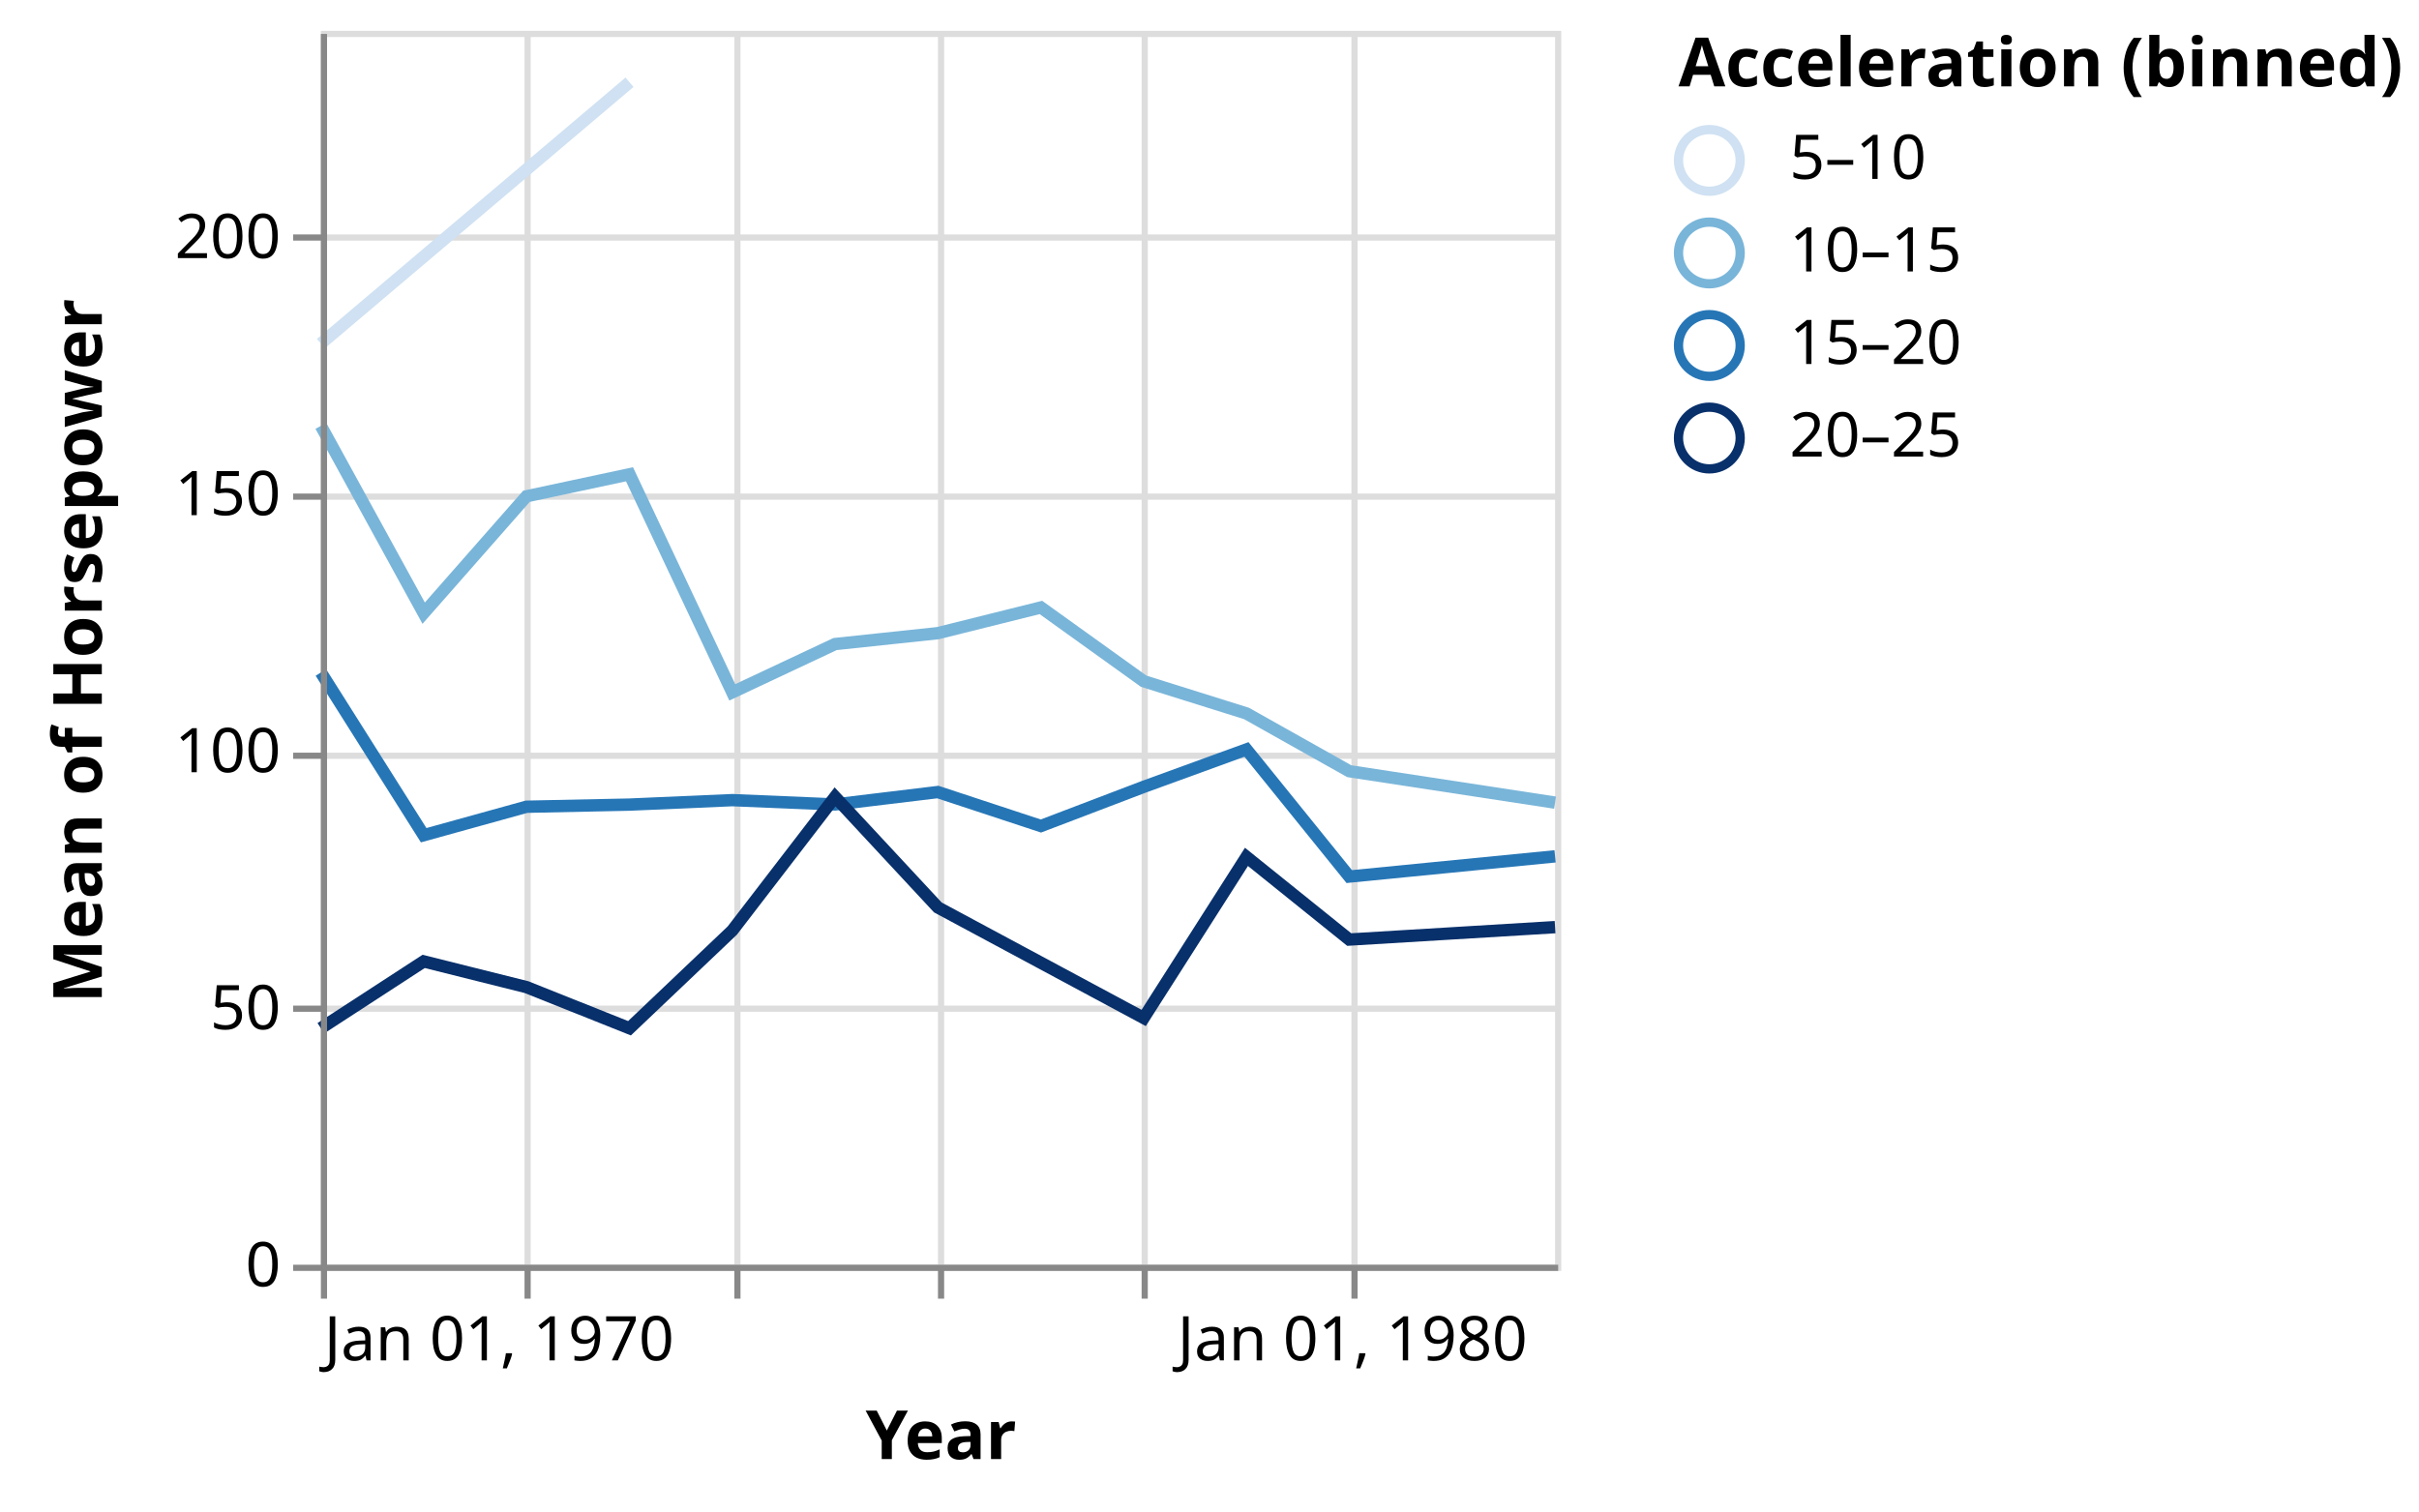
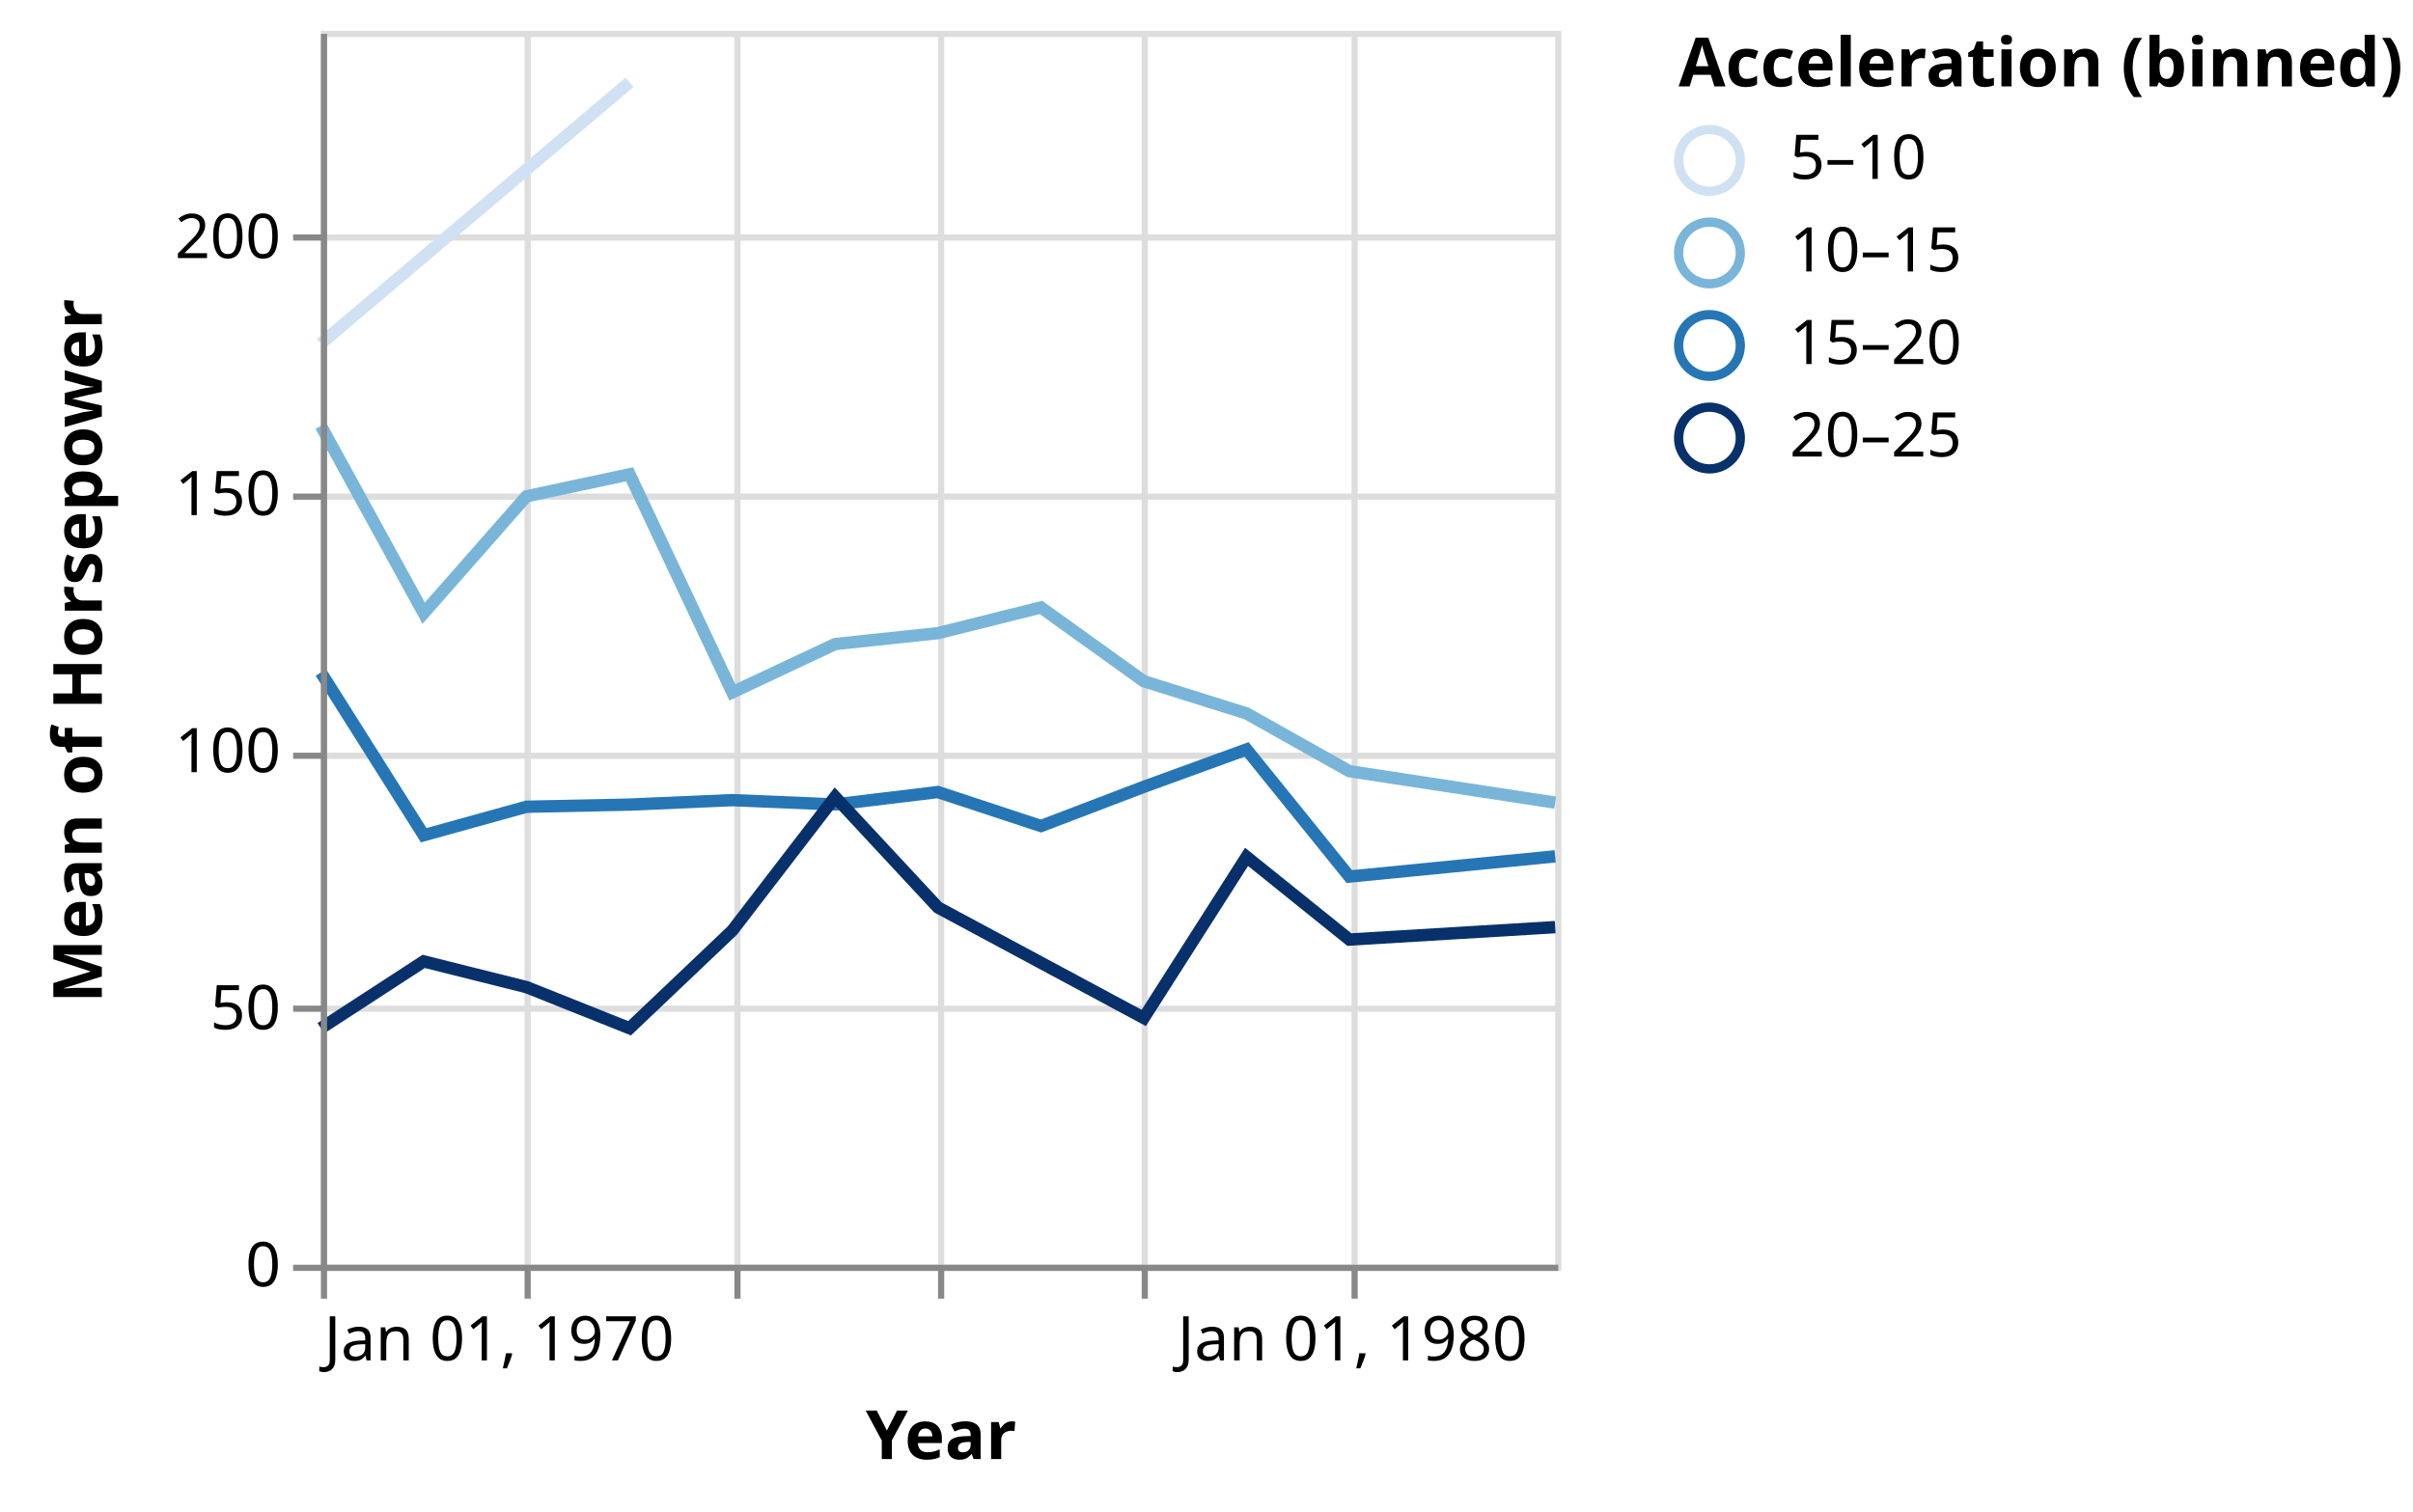
- <svg xmlns="http://www.w3.org/2000/svg" class="marks" width="392" height="245" viewBox="0 0 392 245" version="1.1">
+ <svg xmlns="http://www.w3.org/2000/svg" class="marks" width="391" height="245" viewBox="0 0 391 245" version="1.1">
  <g transform="translate(52,5)">
    <g class="mark-group role-frame root">
      <g transform="translate(0,0)">
-         <path class="background" d="M0.5,0.5h200v200h-200Z" style="fill: transparent; stroke: #ddd;" />
+         <path class="background" d="M0.5,0.5h200v200h-200Z" style="fill: none; stroke: #ddd;" />
        <g>
          <g class="mark-group role-axis">
            <g transform="translate(0.5,200.5)">
              <path class="background" d="M0,0h0v0h0Z" style="pointer-events: none; fill: none;" />
              <g>
                <g class="mark-rule role-axis-grid" style="pointer-events: none;">
-                   <line transform="translate(0,-200)" x2="0" y2="200" style="fill: none; stroke: #ddd; stroke-width: 1; stroke-dasharray: ; opacity: 1;" />
-                   <line transform="translate(33,-200)" x2="0" y2="200" style="fill: none; stroke: #ddd; stroke-width: 1; stroke-dasharray: ; opacity: 1;" />
-                   <line transform="translate(67,-200)" x2="0" y2="200" style="fill: none; stroke: #ddd; stroke-width: 1; stroke-dasharray: ; opacity: 1;" />
-                   <line transform="translate(100,-200)" x2="0" y2="200" style="fill: none; stroke: #ddd; stroke-width: 1; stroke-dasharray: ; opacity: 1;" />
-                   <line transform="translate(133,-200)" x2="0" y2="200" style="fill: none; stroke: #ddd; stroke-width: 1; stroke-dasharray: ; opacity: 1;" />
-                   <line transform="translate(167,-200)" x2="0" y2="200" style="fill: none; stroke: #ddd; stroke-width: 1; stroke-dasharray: ; opacity: 1;" />
+                   <line transform="translate(0,-200)" x2="0" y2="200" style="fill: none; stroke: #ddd; stroke-width: 1; opacity: 1;" />
+                   <line transform="translate(33,-200)" x2="0" y2="200" style="fill: none; stroke: #ddd; stroke-width: 1; opacity: 1;" />
+                   <line transform="translate(67,-200)" x2="0" y2="200" style="fill: none; stroke: #ddd; stroke-width: 1; opacity: 1;" />
+                   <line transform="translate(100,-200)" x2="0" y2="200" style="fill: none; stroke: #ddd; stroke-width: 1; opacity: 1;" />
+                   <line transform="translate(133,-200)" x2="0" y2="200" style="fill: none; stroke: #ddd; stroke-width: 1; opacity: 1;" />
+                   <line transform="translate(167,-200)" x2="0" y2="200" style="fill: none; stroke: #ddd; stroke-width: 1; opacity: 1;" />
                </g>
              </g>
            </g>
          </g>
          <g class="mark-group role-axis">
            <g transform="translate(0.5,0.5)">
              <path class="background" d="M0,0h0v0h0Z" style="pointer-events: none; fill: none;" />
              <g>
                <g class="mark-rule role-axis-grid" style="pointer-events: none;">
-                   <line transform="translate(0,200)" x2="200" y2="0" style="fill: none; stroke: #ddd; stroke-width: 1; stroke-dasharray: ; opacity: 1;" />
-                   <line transform="translate(0,158)" x2="200" y2="0" style="fill: none; stroke: #ddd; stroke-width: 1; stroke-dasharray: ; opacity: 1;" />
-                   <line transform="translate(0,117)" x2="200" y2="0" style="fill: none; stroke: #ddd; stroke-width: 1; stroke-dasharray: ; opacity: 1;" />
-                   <line transform="translate(0,75)" x2="200" y2="0" style="fill: none; stroke: #ddd; stroke-width: 1; stroke-dasharray: ; opacity: 1;" />
-                   <line transform="translate(0,33)" x2="200" y2="0" style="fill: none; stroke: #ddd; stroke-width: 1; stroke-dasharray: ; opacity: 1;" />
+                   <line transform="translate(0,200)" x2="200" y2="0" style="fill: none; stroke: #ddd; stroke-width: 1; opacity: 1;" />
+                   <line transform="translate(0,158)" x2="200" y2="0" style="fill: none; stroke: #ddd; stroke-width: 1; opacity: 1;" />
+                   <line transform="translate(0,117)" x2="200" y2="0" style="fill: none; stroke: #ddd; stroke-width: 1; opacity: 1;" />
+                   <line transform="translate(0,75)" x2="200" y2="0" style="fill: none; stroke: #ddd; stroke-width: 1; opacity: 1;" />
+                   <line transform="translate(0,33)" x2="200" y2="0" style="fill: none; stroke: #ddd; stroke-width: 1; opacity: 1;" />
                </g>
              </g>
            </g>
          </g>
          <g class="mark-group role-scope pathgroup">
            <g transform="translate(0,0)">
              <path class="background" d="M0,0h200v200h-200Z" style="fill: none;" />
              <g>
                <g class="mark-line role-mark marks">
                  <path d="M200,125.098L166.644,120L149.989,110.641L133.333,105.417L116.678,93.462L99.977,97.628L83.322,99.394L66.667,107.222L50.011,71.875L33.311,75.444L16.655,94.389L0,64.028" style="fill: none; stroke: rgb(121, 181, 217); stroke-width: 2;" />
                </g>
              </g>
            </g>
            <g transform="translate(0,0)">
              <path class="background" d="M0,0h200v200h-200Z" style="fill: none;" />
              <g>
                <g class="mark-line role-mark marks">
                  <path d="M50.011,8.333L0,50.694" style="fill: none; stroke: rgb(207, 225, 242); stroke-width: 2;" />
                </g>
              </g>
            </g>
            <g transform="translate(0,0)">
              <path class="background" d="M0,0h200v200h-200Z" style="fill: none;" />
              <g>
                <g class="mark-line role-mark marks">
                  <path d="M200,133.803L166.644,137.083L149.989,116.474L133.333,122.54L116.678,128.889L99.977,123.382L83.322,125.392L66.667,124.693L50.011,125.417L33.311,125.764L16.655,130.379L0,104" style="fill: none; stroke: rgb(38, 118, 182); stroke-width: 2;" />
                </g>
              </g>
            </g>
            <g transform="translate(0,0)">
              <path class="background" d="M0,0h200v200h-200Z" style="fill: none;" />
              <g>
                <g class="mark-line role-mark marks">
                  <path d="M200,145.278L166.644,147.292L149.989,133.889L133.333,160L99.977,142.083L83.322,124.167L66.667,145.833L50.011,161.667L33.311,155L16.655,150.833L0,161.667" style="fill: none; stroke: rgb(8, 48, 107); stroke-width: 2;" />
                </g>
              </g>
            </g>
          </g>
          <g class="mark-group role-legend">
            <g transform="translate(220,0)">
-               <path class="background" d="M0,0h115v73h-115Z" style="pointer-events: none; fill: none;" />
+               <path class="background" d="M0,0h114v73h-114Z" style="pointer-events: none; fill: none;" />
              <g>
                <g class="mark-group role-legend-entry">
                  <g transform="translate(0,16)">
                    <path class="background" d="M0,0h0v0h0Z" style="pointer-events: none; fill: none;" />
                    <g>
                      <g class="mark-symbol role-legend-symbol" style="pointer-events: none;">
-                         <path transform="translate(5,5)" d="M5,0A5,5,0,1,1,-5,0A5,5,0,1,1,5,0" style="fill: transparent; stroke: rgb(207, 225, 242); stroke-width: 1.5; opacity: 1;" />
-                         <path transform="translate(5,20)" d="M5,0A5,5,0,1,1,-5,0A5,5,0,1,1,5,0" style="fill: transparent; stroke: rgb(121, 181, 217); stroke-width: 1.5; opacity: 1;" />
-                         <path transform="translate(5,35)" d="M5,0A5,5,0,1,1,-5,0A5,5,0,1,1,5,0" style="fill: transparent; stroke: rgb(38, 118, 182); stroke-width: 1.5; opacity: 1;" />
-                         <path transform="translate(5,50)" d="M5,0A5,5,0,1,1,-5,0A5,5,0,1,1,5,0" style="fill: transparent; stroke: rgb(8, 48, 107); stroke-width: 1.5; opacity: 1;" />
+                         <path transform="translate(5,5)" d="M5,0A5,5,0,1,1,-5,0A5,5,0,1,1,5,0" style="fill: none; stroke: rgb(207, 225, 242); stroke-width: 1.5; opacity: 1;" />
+                         <path transform="translate(5,20)" d="M5,0A5,5,0,1,1,-5,0A5,5,0,1,1,5,0" style="fill: none; stroke: rgb(121, 181, 217); stroke-width: 1.5; opacity: 1;" />
+                         <path transform="translate(5,35)" d="M5,0A5,5,0,1,1,-5,0A5,5,0,1,1,5,0" style="fill: none; stroke: rgb(38, 118, 182); stroke-width: 1.5; opacity: 1;" />
+                         <path transform="translate(5,50)" d="M5,0A5,5,0,1,1,-5,0A5,5,0,1,1,5,0" style="fill: none; stroke: rgb(8, 48, 107); stroke-width: 1.5; opacity: 1;" />
                      </g>
                      <g class="mark-text role-legend-label" style="pointer-events: none;">
                        <text text-anchor="start" transform="translate(18,8)" style="font: 10px sans-serif; fill: #000; opacity: 1;">5–10</text>
                        <text text-anchor="start" transform="translate(18,23)" style="font: 10px sans-serif; fill: #000; opacity: 1;">10–15</text>
                        <text text-anchor="start" transform="translate(18,38)" style="font: 10px sans-serif; fill: #000; opacity: 1;">15–20</text>
                        <text text-anchor="start" transform="translate(18,53)" style="font: 10px sans-serif; fill: #000; opacity: 1;">20–25</text>
                      </g>
                    </g>
                  </g>
                </g>
                <g class="mark-text role-legend-title" style="pointer-events: none;">
                  <text text-anchor="start" transform="translate(0,9)" style="font: bold 11px sans-serif; fill: #000; opacity: 1;">Acceleration (binned)</text>
                </g>
              </g>
            </g>
          </g>
          <g class="mark-group role-axis">
            <g transform="translate(0.5,200.5)">
              <path class="background" d="M0,0h0v0h0Z" style="pointer-events: none; fill: none;" />
              <g>
                <g class="mark-rule role-axis-tick" style="pointer-events: none;">
                  <line transform="translate(0,0)" x2="0" y2="5" style="fill: none; stroke: #888; stroke-width: 1; opacity: 1;" />
                  <line transform="translate(33,0)" x2="0" y2="5" style="fill: none; stroke: #888; stroke-width: 1; opacity: 1;" />
                  <line transform="translate(67,0)" x2="0" y2="5" style="fill: none; stroke: #888; stroke-width: 1; opacity: 1;" />
                  <line transform="translate(100,0)" x2="0" y2="5" style="fill: none; stroke: #888; stroke-width: 1; opacity: 1;" />
                  <line transform="translate(133,0)" x2="0" y2="5" style="fill: none; stroke: #888; stroke-width: 1; opacity: 1;" />
                  <line transform="translate(167,0)" x2="0" y2="5" style="fill: none; stroke: #888; stroke-width: 1; opacity: 1;" />
                </g>
                <g class="mark-text role-axis-label" style="pointer-events: none;">
                  <text text-anchor="start" transform="translate(0.01521028,15)" style="font: 10px sans-serif; fill: #000; opacity: 1;">Jan 01, 1970</text>
                  <text text-anchor="middle" transform="translate(33.32573,15)" style="font: 10px sans-serif; fill: #000; opacity: 0;">Jan 01, 1972</text>
                  <text text-anchor="middle" transform="translate(66.68188,15)" style="font: 10px sans-serif; fill: #000; opacity: 0;">Jan 01, 1974</text>
                  <text text-anchor="middle" transform="translate(99.99239,15)" style="font: 10px sans-serif; fill: #000; opacity: 0;">Jan 01, 1976</text>
                  <text text-anchor="middle" transform="translate(133.3485,15)" style="font: 10px sans-serif; fill: #000; opacity: 0;">Jan 01, 1978</text>
                  <text text-anchor="middle" transform="translate(166.6591,15)" style="font: 10px sans-serif; fill: #000; opacity: 1;">Jan 01, 1980</text>
                </g>
                <g class="mark-rule role-axis-domain" style="pointer-events: none;">
                  <line transform="translate(0,0)" x2="200" y2="0" style="fill: none; stroke: #888; stroke-width: 1; opacity: 1;" />
                </g>
                <g class="mark-text role-axis-title" style="pointer-events: none;">
                  <text text-anchor="middle" transform="translate(100,31)" style="font: bold 11px sans-serif; fill: #000; opacity: 1;">Year</text>
                </g>
              </g>
            </g>
          </g>
          <g class="mark-group role-axis">
            <g transform="translate(0.5,0.5)">
              <path class="background" d="M0,0h0v0h0Z" style="pointer-events: none; fill: none;" />
              <g>
                <g class="mark-rule role-axis-tick" style="pointer-events: none;">
                  <line transform="translate(0,200)" x2="-5" y2="0" style="fill: none; stroke: #888; stroke-width: 1; opacity: 1;" />
                  <line transform="translate(0,158)" x2="-5" y2="0" style="fill: none; stroke: #888; stroke-width: 1; opacity: 1;" />
                  <line transform="translate(0,117)" x2="-5" y2="0" style="fill: none; stroke: #888; stroke-width: 1; opacity: 1;" />
                  <line transform="translate(0,75)" x2="-5" y2="0" style="fill: none; stroke: #888; stroke-width: 1; opacity: 1;" />
                  <line transform="translate(0,33)" x2="-5" y2="0" style="fill: none; stroke: #888; stroke-width: 1; opacity: 1;" />
                </g>
                <g class="mark-text role-axis-label" style="pointer-events: none;">
                  <text text-anchor="end" transform="translate(-7,203)" style="font: 10px sans-serif; fill: #000; opacity: 1;">0</text>
                  <text text-anchor="end" transform="translate(-7,161.3333)" style="font: 10px sans-serif; fill: #000; opacity: 1;">50</text>
                  <text text-anchor="end" transform="translate(-7,119.6667)" style="font: 10px sans-serif; fill: #000; opacity: 1;">100</text>
                  <text text-anchor="end" transform="translate(-7,78)" style="font: 10px sans-serif; fill: #000; opacity: 1;">150</text>
                  <text text-anchor="end" transform="translate(-7,36.33333)" style="font: 10px sans-serif; fill: #000; opacity: 1;">200</text>
                </g>
                <g class="mark-rule role-axis-domain" style="pointer-events: none;">
                  <line transform="translate(0,200)" x2="0" y2="-200" style="fill: none; stroke: #888; stroke-width: 1; opacity: 1;" />
                </g>
                <g class="mark-text role-axis-title" style="pointer-events: none;">
                  <text text-anchor="middle" transform="translate(-34,100) rotate(-90) translate(0,-2)" style="font: bold 11px sans-serif; fill: #000; opacity: 1;">Mean of Horsepower</text>
                </g>
              </g>
            </g>
          </g>
        </g>
      </g>
    </g>
  </g>
</svg>
